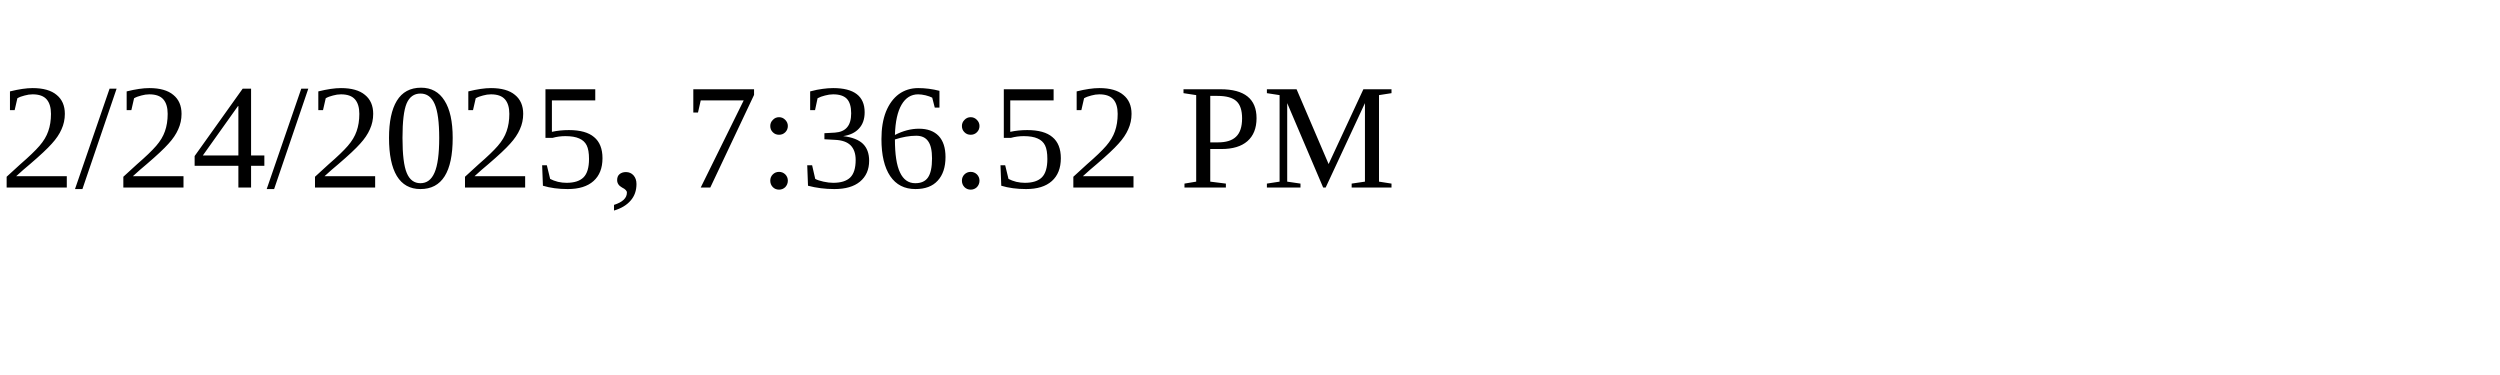
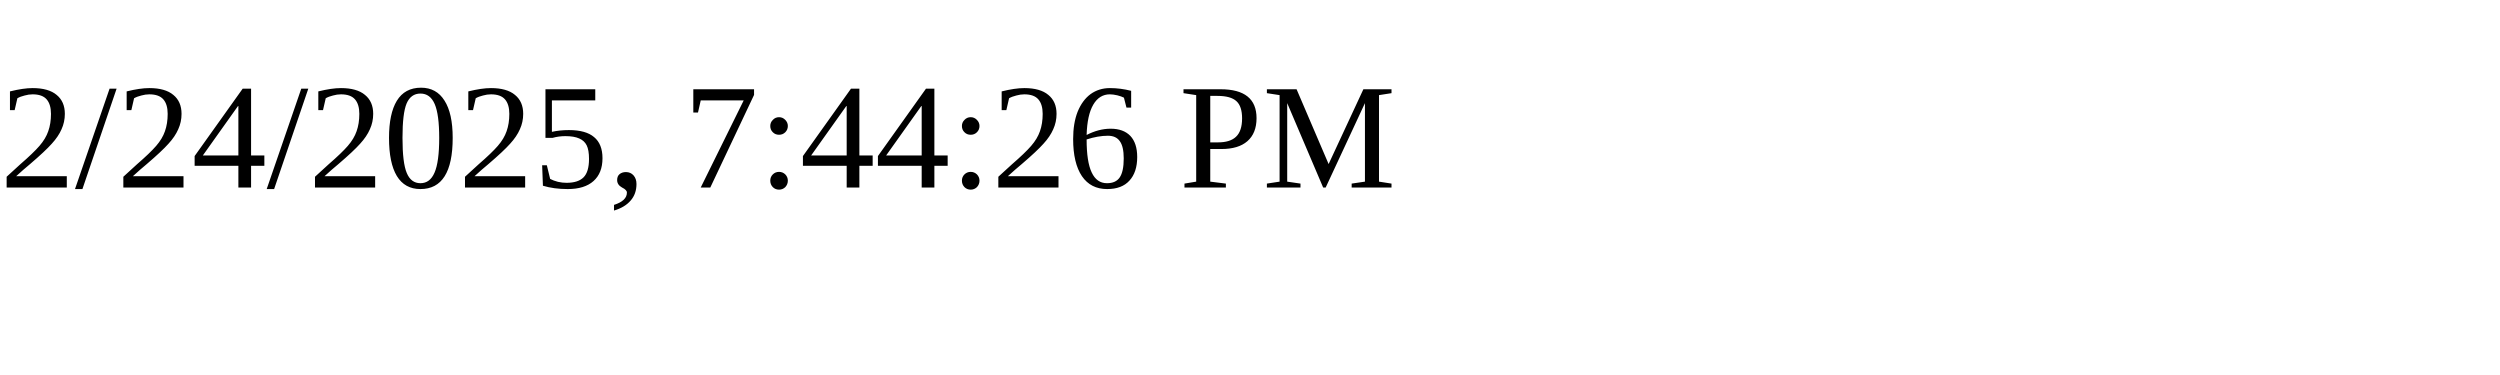
<svg xmlns="http://www.w3.org/2000/svg" height="30" width="200">
-   <text x="0" y="15">2/24/2025, 7:36:52 PM</text>
+   <text x="0" y="15">2/24/2025, 7:44:26 PM</text>
</svg>
